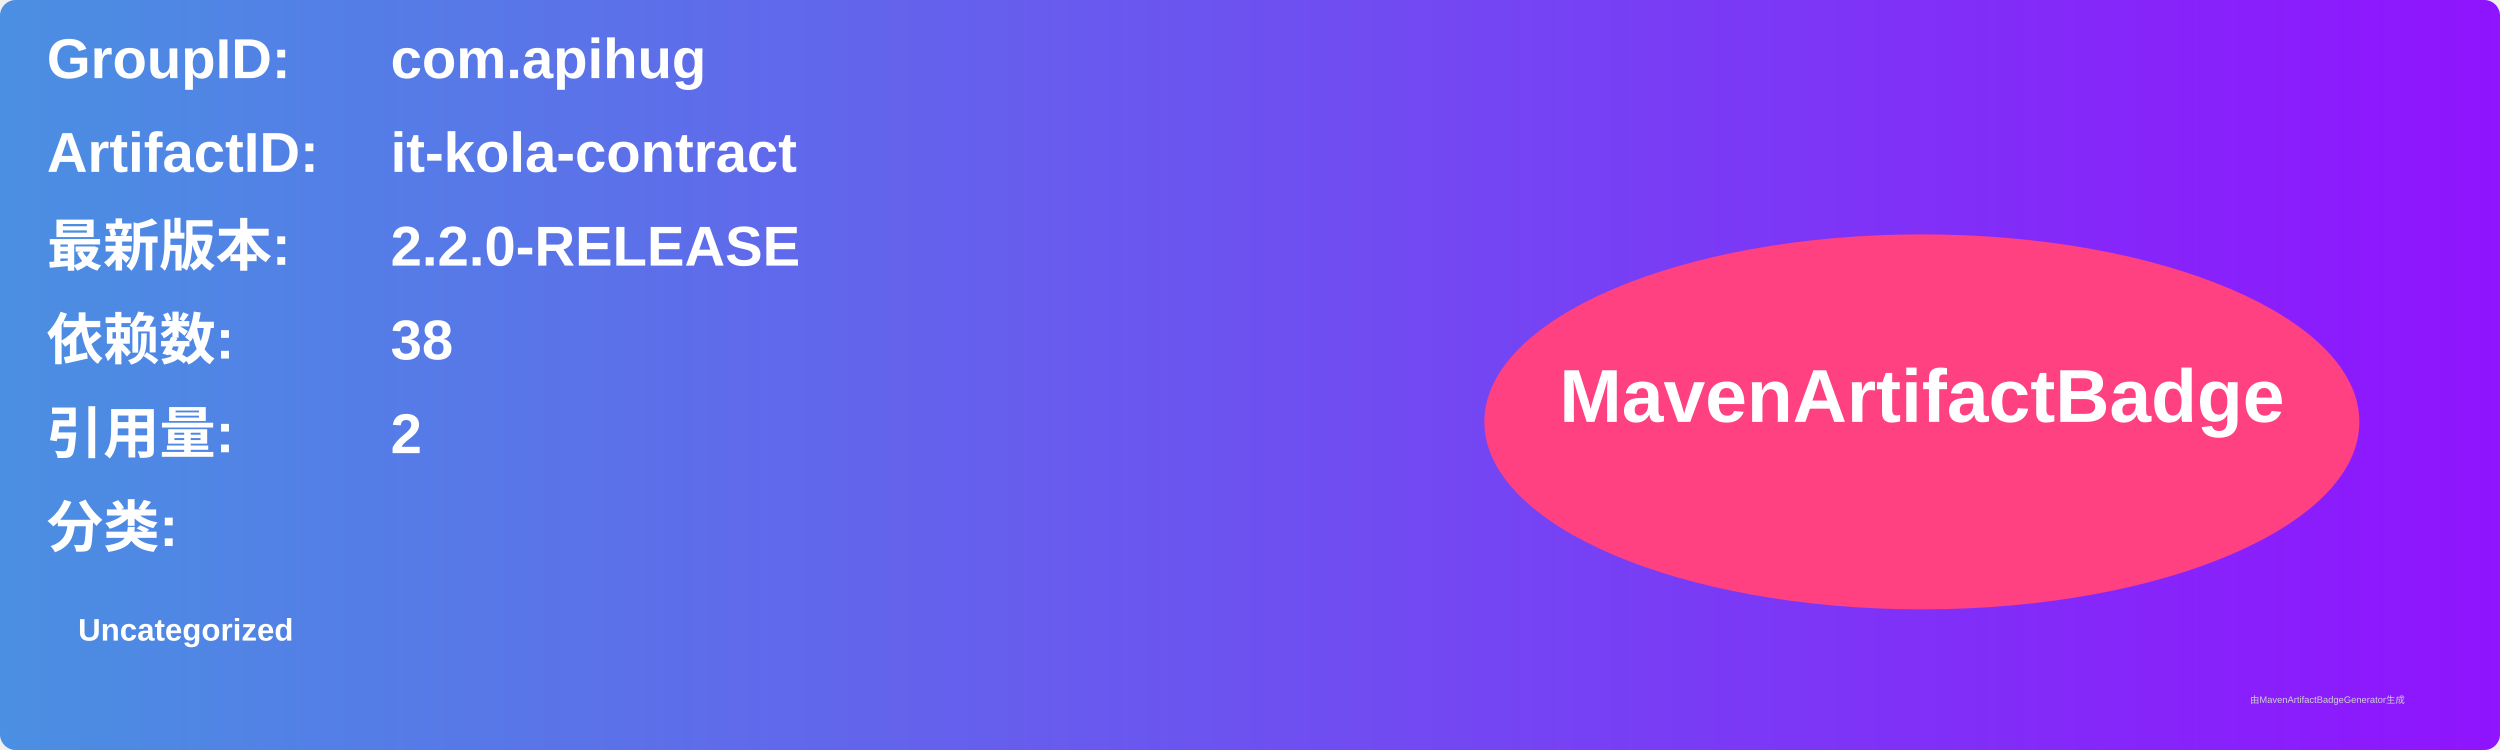
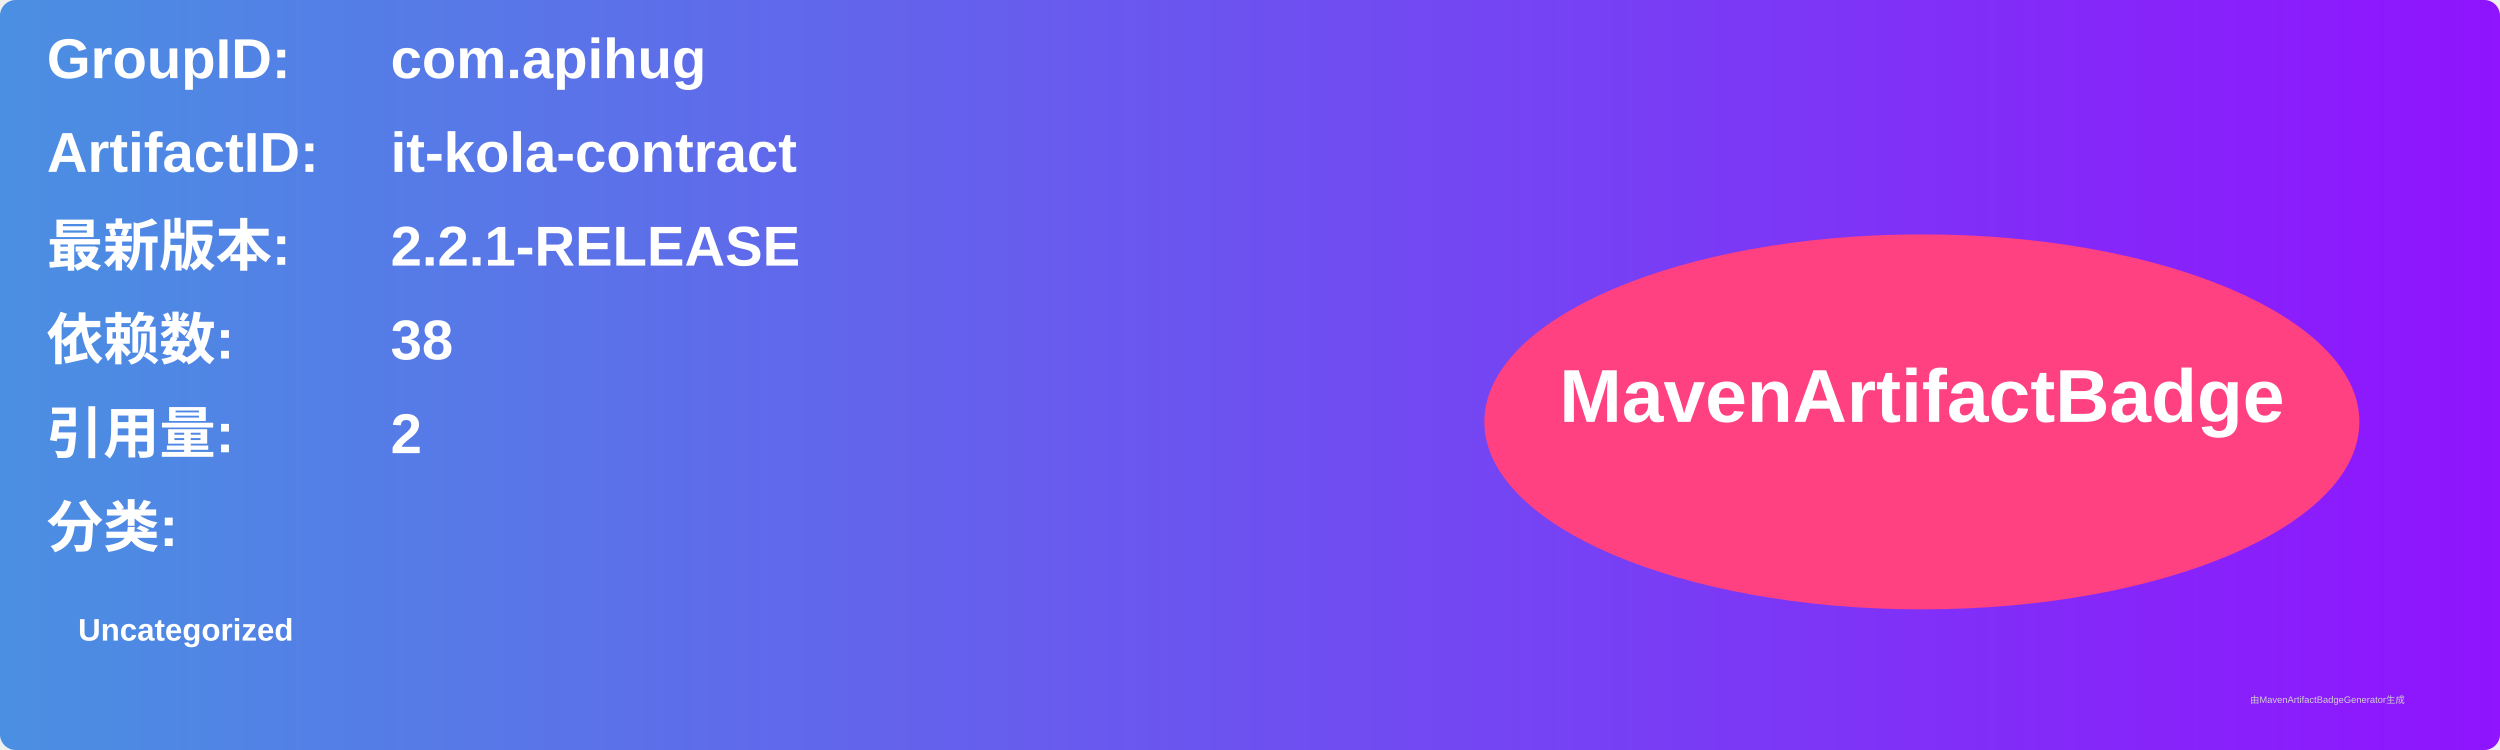
<svg xmlns="http://www.w3.org/2000/svg" width="800" height="240" viewBox="0 0 800 240">
  <linearGradient id="grad" x1="0%" y1="0%" x2="100%" y2="0%">
    <stop offset="0%" stop-color="#4a90e2" />
    <stop offset="100%" stop-color="#9013fe" />
  </linearGradient>
  <rect width="100%" height="100%" rx="5" ry="5" fill="url(#grad)" />
  <g transform="translate(15, 15)">
    <text x="0" y="10" font-family="Arial" font-size="18" fill="white" font-weight="bold" width="260">GroupID:</text>
    <text x="110" y="10" font-family="Arial" font-size="18" fill="white" font-weight="bold" width="460">com.apihug</text>
    <text x="0" y="40" font-family="Arial" font-size="18" fill="white" font-weight="bold" width="260">ArtifactID:</text>
    <text x="110" y="40" font-family="Arial" font-size="18" fill="white" font-weight="bold" width="460">it-kola-contract</text>
    <text x="0" y="70" font-family="Arial" font-size="18" fill="white" font-weight="bold">最新版本:</text>
    <text x="110" y="70" font-family="Arial" font-size="18" fill="white" font-weight="bold">
-       <tspan font-weight="bold">2.2.0-RELEASE</tspan>
+       <tspan font-weight="bold">2.2.1-RELEASE</tspan>
    </text>
    <text x="0" y="100" font-family="Arial" font-size="18" fill="white" font-weight="bold">依赖数: </text>
    <text x="110" y="100" font-family="Arial" font-size="18" fill="white">
      <tspan font-weight="bold">38</tspan>
    </text>
    <text x="0" y="130" font-family="Arial" font-size="18" fill="white" font-weight="bold">引用量: </text>
    <text x="110" y="130" font-family="Arial" font-size="18" fill="white">
      <tspan font-weight="bold">2</tspan>
    </text>
    <text x="0" y="160" font-family="Arial" font-size="18" fill="white" font-weight="bold">分类:</text>
    <text x="10" y="190" font-family="Arial" font-size="10" fill="white">
      <tspan font-weight="bold">Uncategorized</tspan>
    </text>
    <ellipse cx="600" cy="120" rx="140" ry="60" fill="#ff4081" />
    <text x="600" y="120" text-anchor="middle" font-family="Arial" font-size="24" fill="white" font-weight="bold">MavenArtifactBadge</text>
  </g>
  <text x="720" y="225" font-family="Arial" font-size="3" fill="#d0d0d0">由MavenArtifactBadgeGenerator生成</text>
</svg>
